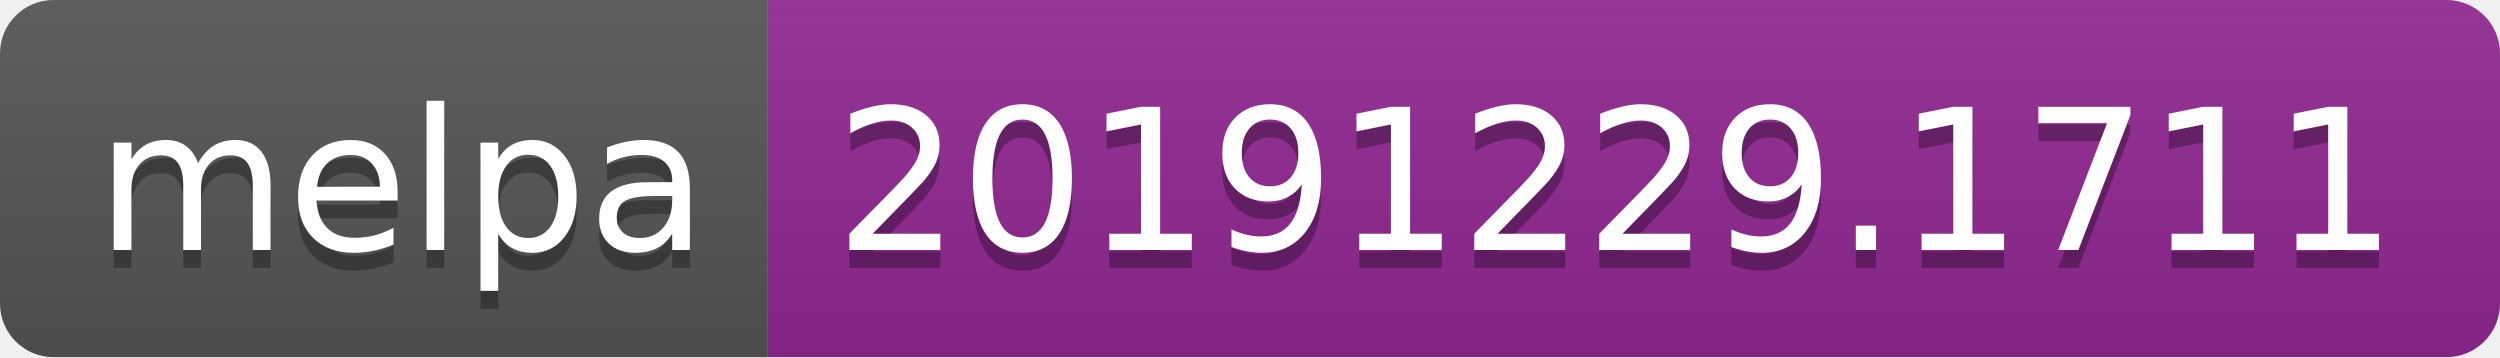
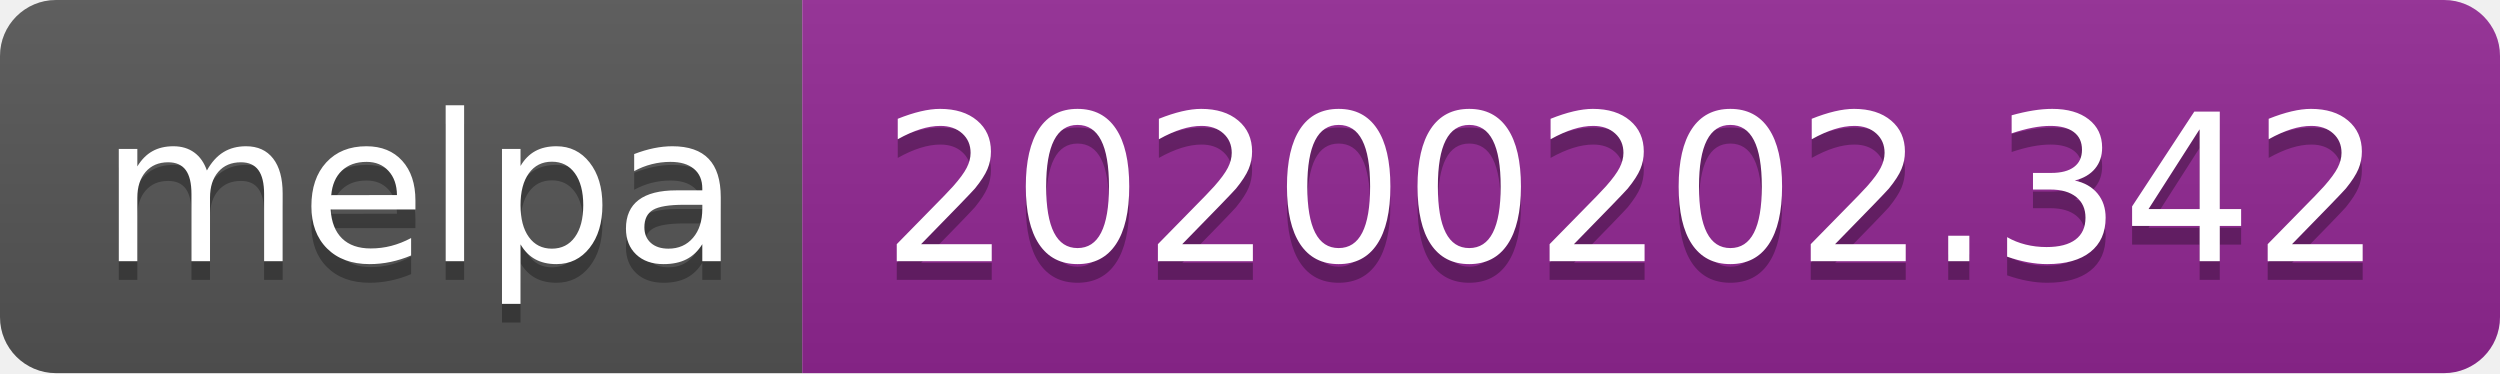
- <svg xmlns="http://www.w3.org/2000/svg" width="140" height="20">
+ <svg xmlns="http://www.w3.org/2000/svg" width="134" height="20">
  <linearGradient id="b" x2="0" y2="100%">
    <stop offset="0" stop-color="#bbb" stop-opacity=".1" />
    <stop offset="1" stop-opacity=".1" />
  </linearGradient>
  <clipPath id="a">
-     <rect width="140" height="20" rx="3" fill="#fff" />
+     <rect width="134" height="20" rx="3" fill="#fff" />
  </clipPath>
  <g clip-path="url(#a)">
    <path fill="#555" d="M0 0h43v20H0z" />
-     <path fill="#922793" d="M43 0h97v20H43z" />
-     <path fill="url(#b)" d="M0 0h140v20H0z" />
+     <path fill="#922793" d="M43 0h91v20H43z" />
+     <path fill="url(#b)" d="M0 0h134v20H0z" />
  </g>
  <g fill="#fff" text-anchor="middle" font-family="DejaVu Sans,Verdana,Geneva,sans-serif" font-size="110">
    <text x="225" y="150" fill="#010101" fill-opacity=".3" transform="scale(.1)" textLength="330">melpa</text>
    <text x="225" y="140" transform="scale(.1)" textLength="330">melpa</text>
-     <text x="905" y="150" fill="#010101" fill-opacity=".3" transform="scale(.1)" textLength="870">20191229.1711</text>
-     <text x="905" y="140" transform="scale(.1)" textLength="870">20191229.1711</text>
+     <text x="875" y="150" fill="#010101" fill-opacity=".3" transform="scale(.1)" textLength="810">20200202.342</text>
+     <text x="875" y="140" transform="scale(.1)" textLength="810">20200202.342</text>
  </g>
</svg>
